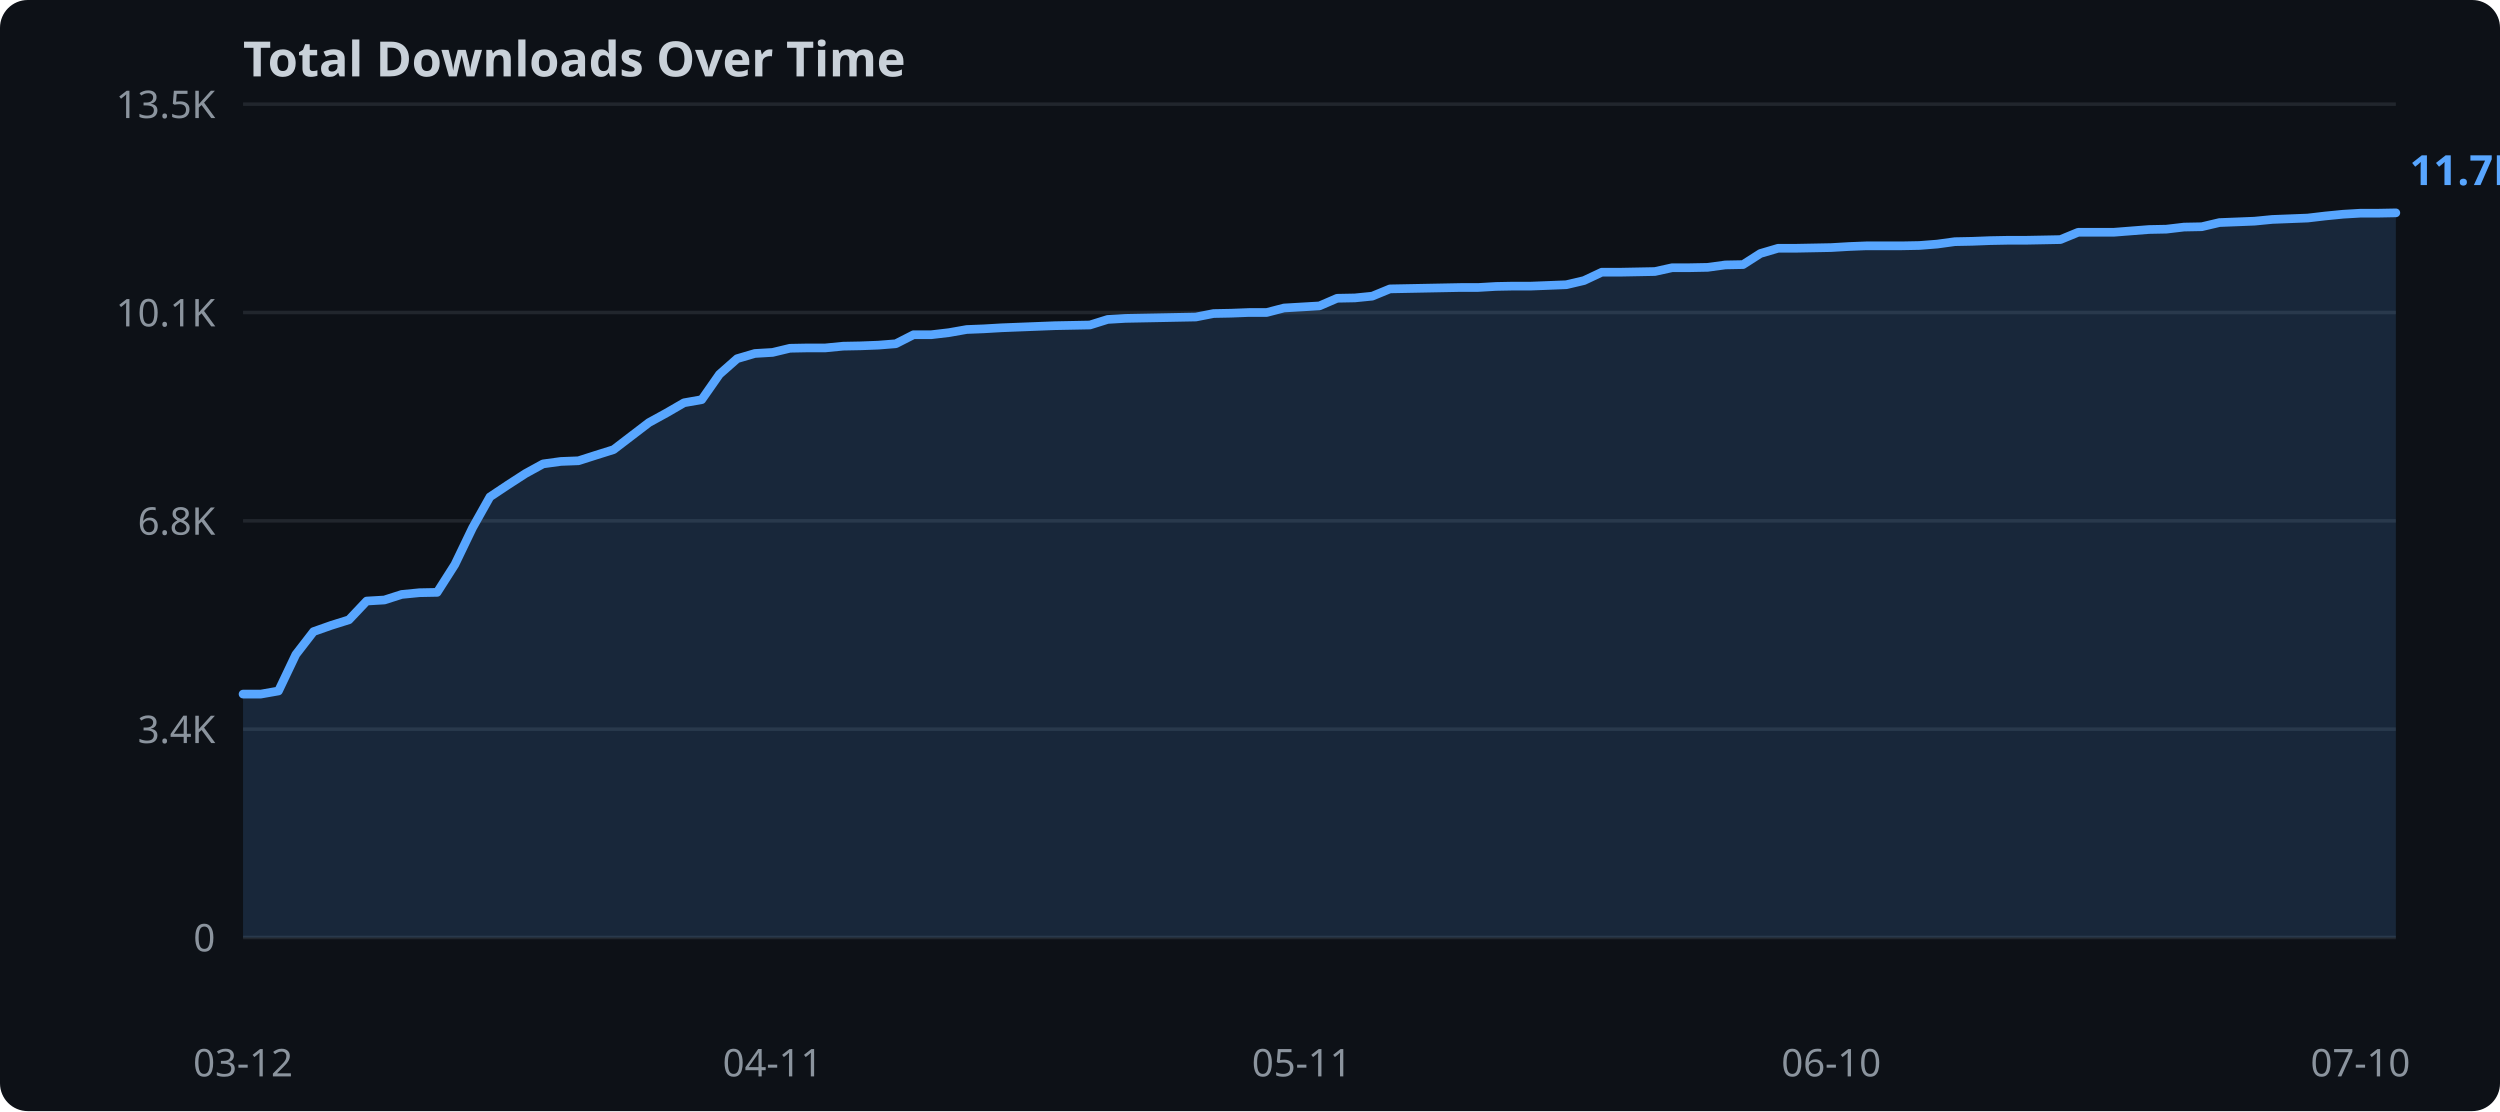
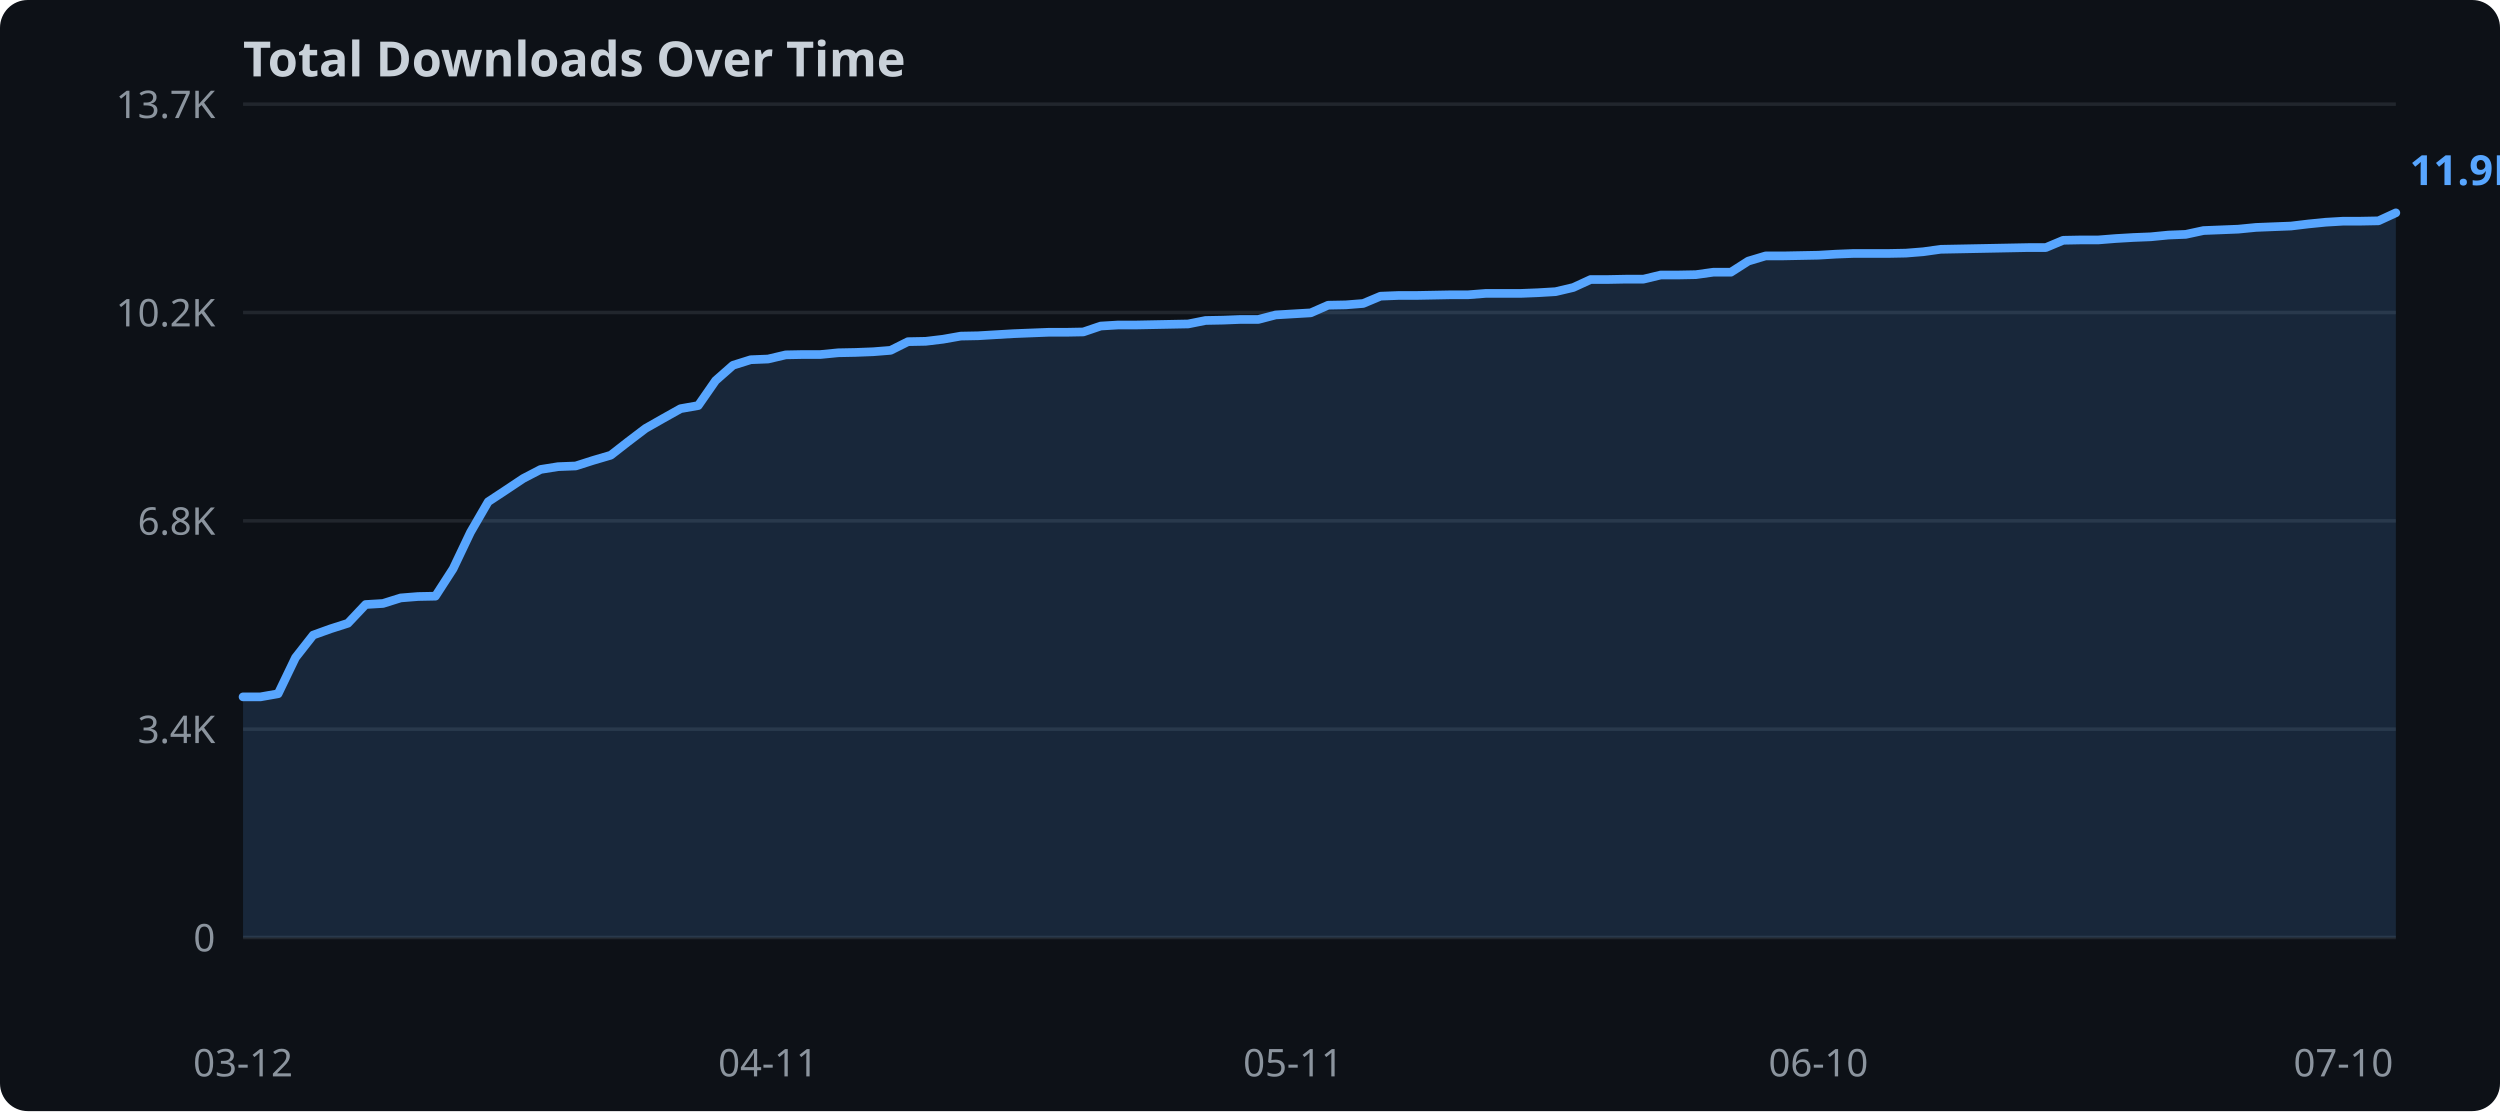
<svg xmlns="http://www.w3.org/2000/svg" width="720" height="320">
  <rect width="720" height="320" fill="#0d1117" rx="8" />
  <text x="70" y="22" fill="#c9d1d9" font-family="sans-serif" font-size="14" font-weight="bold">Total Downloads Over Time</text>
  <line x1="70" y1="270.0" x2="690" y2="270.0" stroke="#21262d" stroke-width="1" />
  <text x="62" y="274.0" text-anchor="end" fill="#8b949e" font-family="sans-serif" font-size="11">0</text>
  <line x1="70" y1="210.0" x2="690" y2="210.0" stroke="#21262d" stroke-width="1" />
  <text x="62" y="214.0" text-anchor="end" fill="#8b949e" font-family="sans-serif" font-size="11">3.4K</text>
  <line x1="70" y1="150.0" x2="690" y2="150.0" stroke="#21262d" stroke-width="1" />
  <text x="62" y="154.0" text-anchor="end" fill="#8b949e" font-family="sans-serif" font-size="11">6.8K</text>
  <line x1="70" y1="90.0" x2="690" y2="90.0" stroke="#21262d" stroke-width="1" />
-   <text x="62" y="94.0" text-anchor="end" fill="#8b949e" font-family="sans-serif" font-size="11">10.1K</text>
+   <text x="62" y="94.0" text-anchor="end" fill="#8b949e" font-family="sans-serif" font-size="11">10.2K</text>
  <line x1="70" y1="30.0" x2="690" y2="30.0" stroke="#21262d" stroke-width="1" />
-   <text x="62" y="34.0" text-anchor="end" fill="#8b949e" font-family="sans-serif" font-size="11">13.5K</text>
-   <polygon points="70.0,199.9 75.1,199.9 80.2,199.0 85.2,188.5 90.3,181.9 95.4,180.1 100.5,178.5 105.6,173.1 110.7,172.8 115.7,171.2 120.8,170.7 125.9,170.6 131.0,162.6 136.1,152.0 141.1,143.1 146.2,139.7 151.3,136.4 156.4,133.6 161.5,132.9 166.6,132.7 171.6,131.1 176.7,129.5 181.8,125.6 186.9,121.7 192.0,118.9 197.0,116.0 202.1,115.1 207.2,107.8 212.3,103.3 217.4,101.8 222.5,101.5 227.5,100.3 232.6,100.2 237.7,100.2 242.8,99.7 247.9,99.6 253.0,99.4 258.0,99.0 263.1,96.4 268.2,96.4 273.3,95.8 278.4,94.9 283.4,94.7 288.5,94.4 293.6,94.2 298.7,94.0 303.8,93.8 308.9,93.7 313.9,93.6 319.0,92.0 324.1,91.7 329.2,91.6 334.3,91.5 339.3,91.4 344.4,91.3 349.5,90.3 354.6,90.2 359.7,90.0 364.8,90.0 369.8,88.7 374.9,88.4 380.0,88.1 385.1,85.9 390.2,85.8 395.2,85.3 400.3,83.2 405.4,83.1 410.5,83.0 415.6,82.9 420.7,82.8 425.7,82.8 430.8,82.5 435.9,82.4 441.0,82.4 446.1,82.2 451.1,82.0 456.2,80.8 461.3,78.4 466.4,78.4 471.5,78.3 476.6,78.2 481.6,77.1 486.7,77.1 491.8,77.0 496.9,76.3 502.0,76.2 507.0,73.0 512.1,71.5 517.2,71.5 522.3,71.4 527.4,71.3 532.5,71.0 537.5,70.8 542.6,70.8 547.7,70.8 552.8,70.7 557.9,70.3 563.0,69.6 568.0,69.5 573.1,69.3 578.2,69.2 583.3,69.2 588.4,69.1 593.4,69.0 598.5,66.9 603.6,66.9 608.7,66.9 613.8,66.5 618.9,66.1 623.9,66.0 629.0,65.4 634.1,65.3 639.2,64.1 644.3,63.9 649.3,63.7 654.4,63.2 659.5,63.0 664.6,62.8 669.7,62.2 674.8,61.7 679.8,61.4 684.9,61.4 690.0,61.3 690.0,270.0 70.0,270.0" fill="#58a6ff" opacity="0.15" />
-   <polyline points="70.0,199.9 75.1,199.9 80.2,199.0 85.2,188.5 90.3,181.9 95.4,180.1 100.5,178.5 105.6,173.1 110.7,172.8 115.7,171.2 120.8,170.7 125.9,170.6 131.0,162.6 136.1,152.0 141.1,143.1 146.2,139.7 151.3,136.4 156.4,133.6 161.5,132.9 166.6,132.7 171.6,131.1 176.7,129.5 181.8,125.6 186.9,121.7 192.0,118.9 197.0,116.0 202.1,115.1 207.2,107.8 212.3,103.3 217.4,101.8 222.5,101.5 227.5,100.3 232.6,100.2 237.7,100.2 242.8,99.7 247.9,99.6 253.0,99.4 258.0,99.0 263.1,96.4 268.2,96.4 273.3,95.8 278.4,94.9 283.4,94.7 288.5,94.4 293.6,94.2 298.7,94.0 303.8,93.8 308.9,93.7 313.9,93.6 319.0,92.0 324.1,91.7 329.2,91.6 334.3,91.5 339.3,91.4 344.4,91.3 349.5,90.3 354.6,90.2 359.7,90.0 364.8,90.0 369.8,88.7 374.9,88.4 380.0,88.1 385.1,85.9 390.2,85.8 395.2,85.3 400.3,83.2 405.4,83.1 410.5,83.0 415.6,82.9 420.7,82.8 425.7,82.8 430.8,82.5 435.9,82.4 441.0,82.4 446.1,82.2 451.1,82.0 456.2,80.8 461.3,78.4 466.4,78.4 471.5,78.3 476.6,78.2 481.6,77.1 486.7,77.1 491.8,77.0 496.9,76.3 502.0,76.2 507.0,73.0 512.1,71.5 517.2,71.5 522.3,71.4 527.4,71.3 532.5,71.0 537.5,70.8 542.6,70.8 547.7,70.8 552.8,70.7 557.9,70.3 563.0,69.6 568.0,69.5 573.1,69.3 578.2,69.2 583.3,69.2 588.4,69.1 593.4,69.0 598.5,66.9 603.6,66.9 608.7,66.9 613.8,66.5 618.9,66.1 623.9,66.0 629.0,65.4 634.1,65.3 639.2,64.1 644.3,63.9 649.3,63.7 654.4,63.2 659.5,63.0 664.6,62.8 669.7,62.2 674.8,61.7 679.8,61.4 684.9,61.4 690.0,61.3" fill="none" stroke="#58a6ff" stroke-width="2.5" stroke-linejoin="round" stroke-linecap="round" />
+   <text x="62" y="34.0" text-anchor="end" fill="#8b949e" font-family="sans-serif" font-size="11">13.7K</text>
+   <polygon points="70.0,200.7 75.0,200.7 80.1,199.8 85.1,189.4 90.2,182.9 95.2,181.1 100.2,179.5 105.3,174.1 110.3,173.8 115.4,172.2 120.4,171.8 125.4,171.7 130.5,163.8 135.5,153.3 140.6,144.5 145.6,141.2 150.7,137.8 155.7,135.2 160.7,134.4 165.8,134.2 170.8,132.6 175.9,131.1 180.9,127.2 185.9,123.4 191.0,120.5 196.0,117.7 201.1,116.8 206.1,109.6 211.1,105.2 216.2,103.6 221.2,103.4 226.3,102.2 231.3,102.1 236.3,102.1 241.4,101.6 246.4,101.5 251.5,101.3 256.5,100.9 261.5,98.4 266.6,98.3 271.6,97.7 276.7,96.8 281.7,96.7 286.7,96.4 291.8,96.1 296.8,95.9 301.9,95.7 306.9,95.7 312.0,95.6 317.0,93.9 322.0,93.6 327.1,93.6 332.1,93.5 337.2,93.4 342.2,93.3 347.2,92.3 352.3,92.2 357.3,92.0 362.4,92.0 367.4,90.7 372.4,90.4 377.5,90.1 382.5,87.9 387.6,87.8 392.6,87.4 397.6,85.3 402.7,85.1 407.7,85.1 412.8,85.0 417.8,84.9 422.8,84.9 427.9,84.5 432.9,84.5 438.0,84.5 443.0,84.3 448.0,84.0 453.1,82.8 458.1,80.5 463.2,80.5 468.2,80.4 473.3,80.4 478.3,79.2 483.3,79.2 488.4,79.1 493.4,78.4 498.5,78.4 503.5,75.2 508.5,73.7 513.6,73.7 518.6,73.6 523.7,73.5 528.7,73.2 533.7,73.0 538.8,73.0 543.8,73.0 548.9,72.9 553.9,72.5 558.9,71.8 564.0,71.7 569.0,71.6 574.1,71.5 579.1,71.4 584.1,71.3 589.2,71.3 594.2,69.2 599.3,69.1 604.3,69.1 609.3,68.7 614.4,68.4 619.4,68.2 624.5,67.7 629.5,67.5 634.6,66.4 639.6,66.2 644.6,66.0 649.7,65.5 654.7,65.3 659.8,65.1 664.8,64.5 669.8,64.0 674.9,63.7 679.9,63.7 685.0,63.6 690.0,61.3 690.0,270.0 70.0,270.0" fill="#58a6ff" opacity="0.15" />
+   <polyline points="70.0,200.7 75.0,200.7 80.1,199.8 85.1,189.4 90.2,182.9 95.2,181.1 100.2,179.5 105.3,174.1 110.3,173.8 115.4,172.2 120.4,171.8 125.4,171.7 130.5,163.8 135.5,153.3 140.6,144.5 145.6,141.2 150.7,137.8 155.7,135.2 160.7,134.4 165.8,134.2 170.8,132.6 175.9,131.1 180.9,127.2 185.9,123.4 191.0,120.5 196.0,117.7 201.1,116.8 206.1,109.6 211.1,105.2 216.2,103.6 221.2,103.4 226.3,102.2 231.3,102.1 236.3,102.1 241.4,101.6 246.4,101.5 251.5,101.3 256.5,100.9 261.5,98.4 266.6,98.3 271.6,97.7 276.7,96.8 281.7,96.7 286.7,96.4 291.8,96.1 296.8,95.9 301.9,95.7 306.9,95.7 312.0,95.6 317.0,93.9 322.0,93.6 327.1,93.6 332.1,93.5 337.2,93.4 342.2,93.3 347.2,92.3 352.3,92.2 357.3,92.0 362.4,92.0 367.4,90.7 372.4,90.4 377.5,90.1 382.5,87.9 387.6,87.8 392.6,87.4 397.6,85.3 402.7,85.1 407.7,85.1 412.8,85.0 417.8,84.9 422.8,84.9 427.9,84.5 432.9,84.5 438.0,84.5 443.0,84.3 448.0,84.0 453.1,82.8 458.1,80.5 463.2,80.5 468.2,80.4 473.3,80.4 478.3,79.2 483.3,79.2 488.4,79.1 493.4,78.4 498.5,78.4 503.5,75.2 508.5,73.7 513.6,73.7 518.6,73.6 523.7,73.5 528.7,73.2 533.7,73.0 538.8,73.0 543.8,73.0 548.9,72.9 553.9,72.5 558.9,71.8 564.0,71.7 569.0,71.6 574.1,71.5 579.1,71.4 584.1,71.3 589.2,71.3 594.2,69.2 599.3,69.1 604.3,69.1 609.3,68.7 614.4,68.4 619.4,68.2 624.5,67.7 629.5,67.5 634.6,66.4 639.6,66.2 644.6,66.0 649.7,65.5 654.7,65.3 659.8,65.1 664.8,64.5 669.8,64.0 674.9,63.7 679.9,63.7 685.0,63.6 690.0,61.3" fill="none" stroke="#58a6ff" stroke-width="2.5" stroke-linejoin="round" stroke-linecap="round" />
  <text x="70.0" y="310" text-anchor="middle" fill="#8b949e" font-family="sans-serif" font-size="11">03-12</text>
-   <text x="222.5" y="310" text-anchor="middle" fill="#8b949e" font-family="sans-serif" font-size="11">04-11</text>
-   <text x="374.9" y="310" text-anchor="middle" fill="#8b949e" font-family="sans-serif" font-size="11">05-11</text>
-   <text x="527.4" y="310" text-anchor="middle" fill="#8b949e" font-family="sans-serif" font-size="11">06-10</text>
-   <text x="679.8" y="310" text-anchor="middle" fill="#8b949e" font-family="sans-serif" font-size="11">07-10</text>
-   <text x="694.0" y="53.3" fill="#58a6ff" font-family="sans-serif" font-size="12" font-weight="bold">11.7K</text>
+   <text x="221.2" y="310" text-anchor="middle" fill="#8b949e" font-family="sans-serif" font-size="11">04-11</text>
+   <text x="372.4" y="310" text-anchor="middle" fill="#8b949e" font-family="sans-serif" font-size="11">05-11</text>
+   <text x="523.7" y="310" text-anchor="middle" fill="#8b949e" font-family="sans-serif" font-size="11">06-10</text>
+   <text x="674.9" y="310" text-anchor="middle" fill="#8b949e" font-family="sans-serif" font-size="11">07-10</text>
+   <text x="694.0" y="53.3" fill="#58a6ff" font-family="sans-serif" font-size="12" font-weight="bold">11.9K</text>
</svg>
